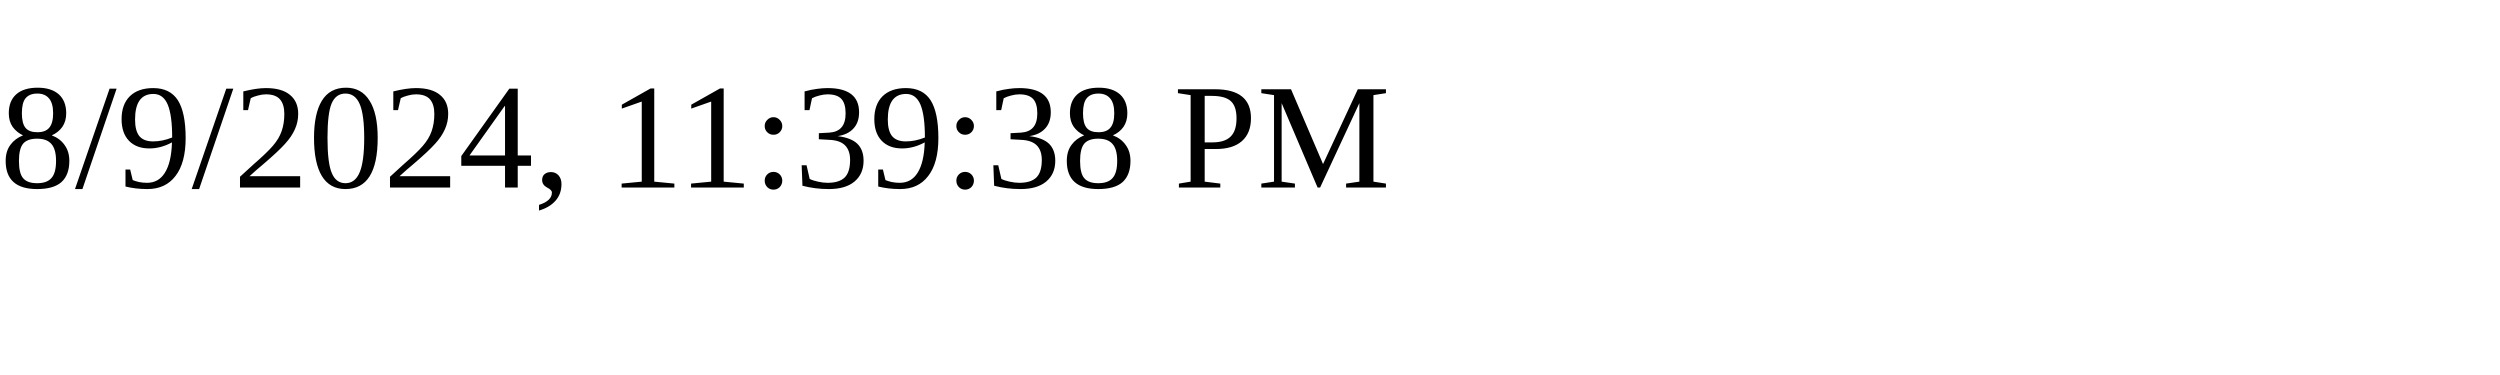
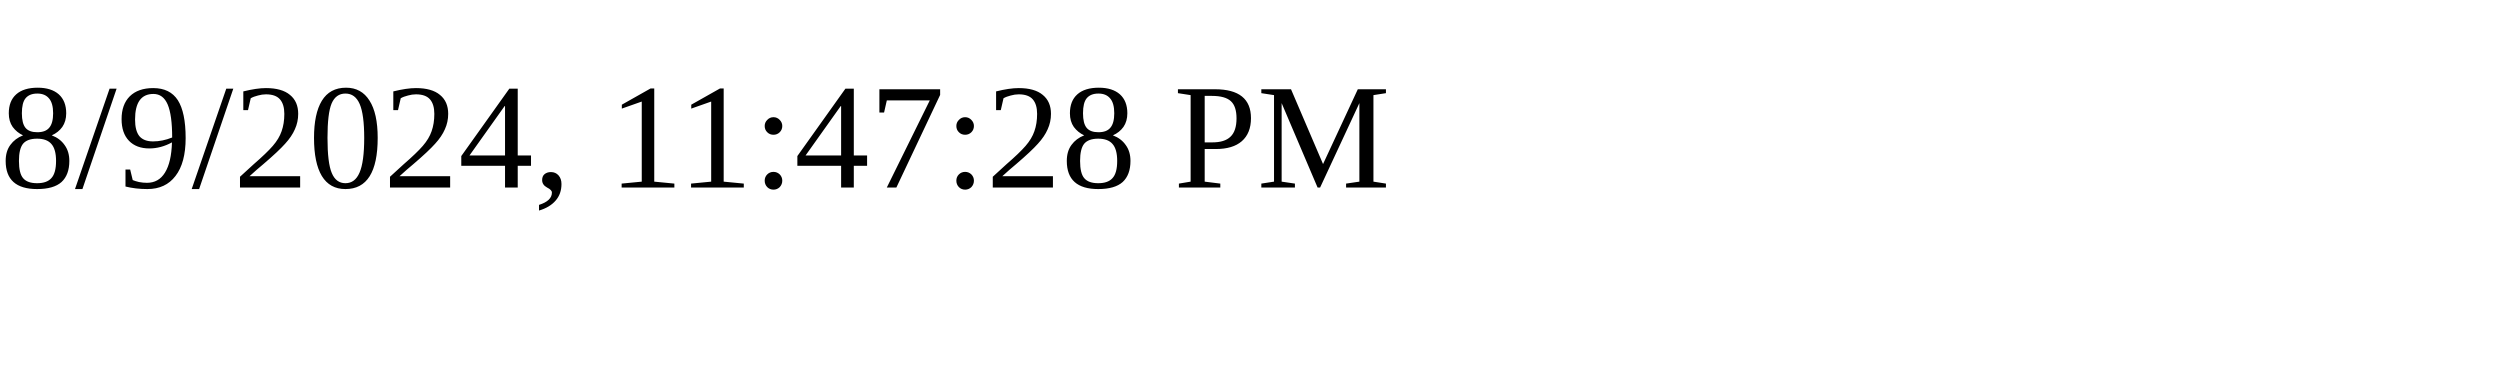
<svg xmlns="http://www.w3.org/2000/svg" height="30" width="200">
-   <text x="0" y="15">8/9/2024, 11:39:38 PM</text>
+   <text x="0" y="15">8/9/2024, 11:47:28 PM</text>
</svg>
